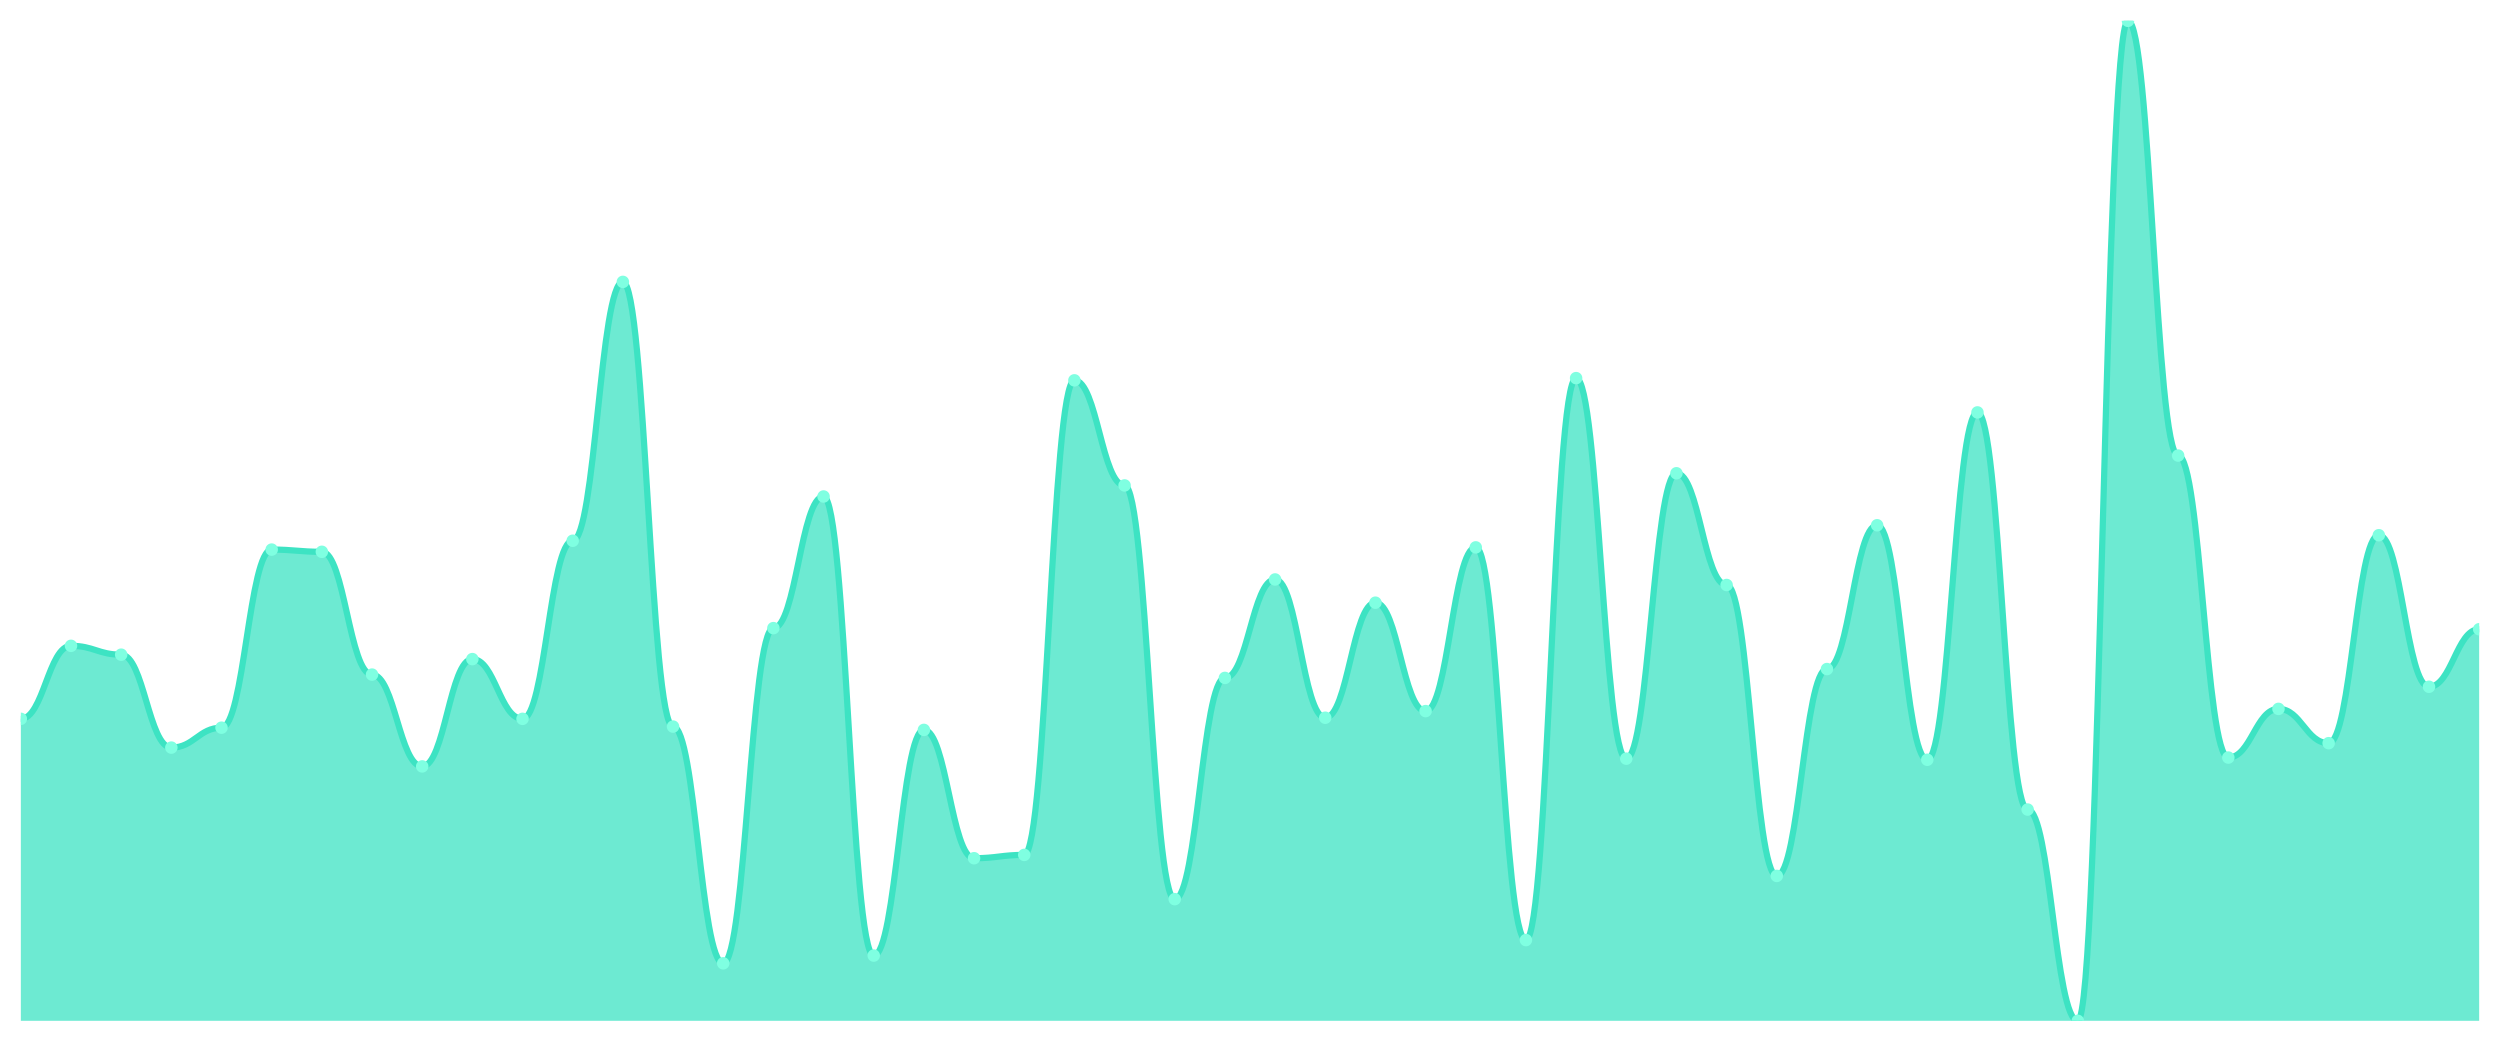
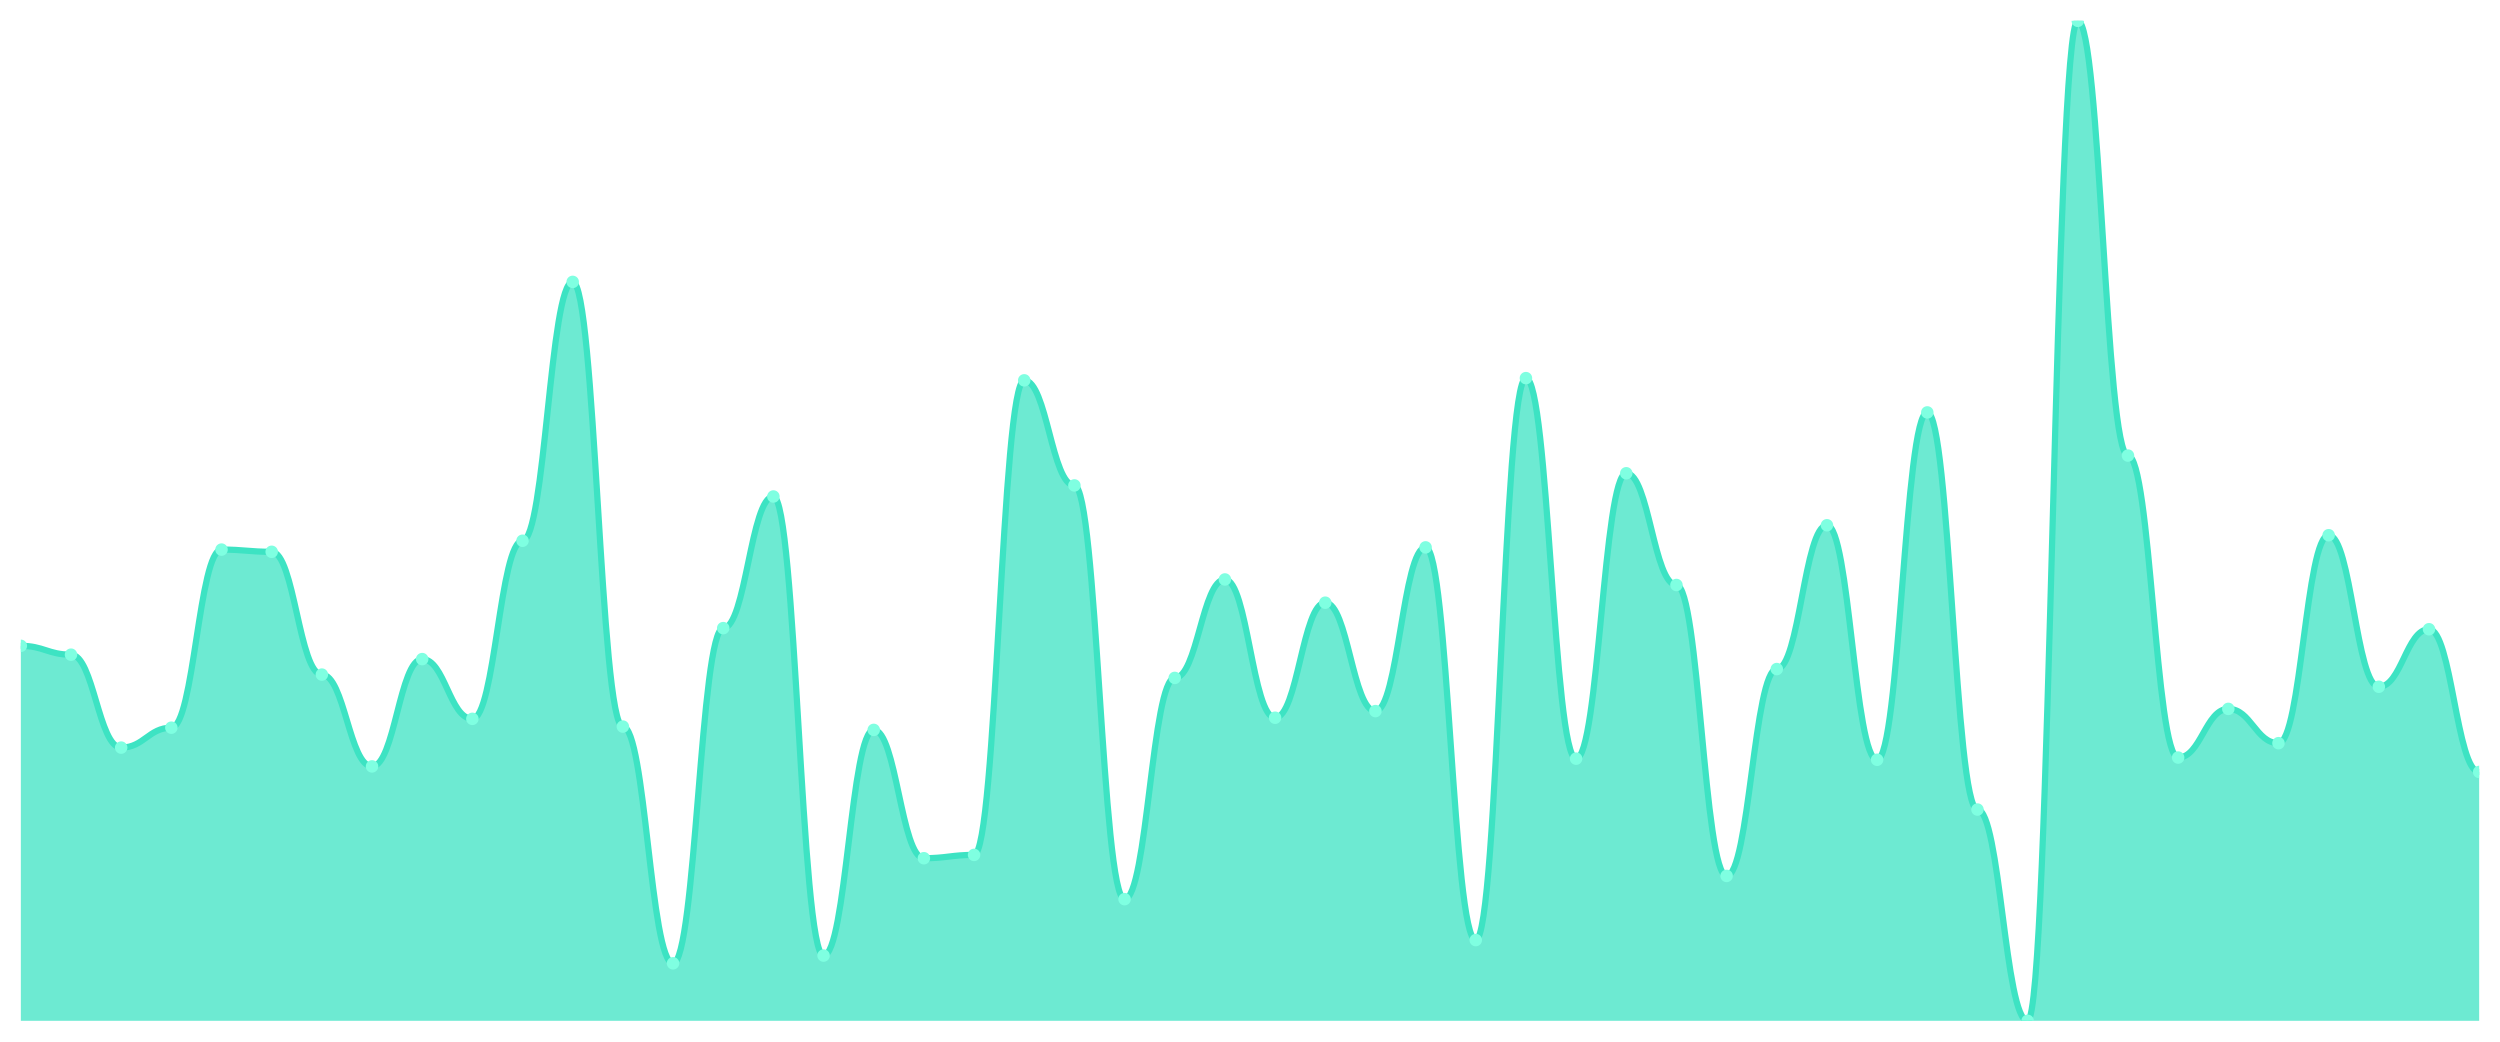
<svg xmlns="http://www.w3.org/2000/svg" viewBox="0 0 1200 500" width="1200" height="500">
  <defs>
    <clipPath id="c">
      <rect x="10" y="10" width="1180" height="480" />
    </clipPath>
  </defs>
  <rect width="1200" height="500" fill="none" />
  <g clip-path="url(#c)">
-     <path d="M 10,490 L 10,345.044 C 20.837,345.044 23.245,310 34.082,310 C 44.918,310 47.327,314.248 58.163,314.248 C 69,314.248 71.408,358.85 82.245,358.85 C 93.082,358.85 95.49,349.292 106.327,349.292 C 117.163,349.292 119.571,263.805 130.408,263.805 C 141.245,263.805 143.653,264.867 154.49,264.867 C 165.327,264.867 167.735,323.805 178.571,323.805 C 189.408,323.805 191.816,367.876 202.653,367.876 C 213.49,367.876 215.898,316.372 226.735,316.372 C 237.571,316.372 239.98,345.044 250.816,345.044 C 261.653,345.044 264.061,259.558 274.898,259.558 C 285.735,259.558 288.143,135.31 298.98,135.31 C 309.816,135.31 312.224,348.761 323.061,348.761 C 333.898,348.761 336.306,462.389 347.143,462.389 C 357.98,462.389 360.388,301.504 371.224,301.504 C 382.061,301.504 384.469,238.319 395.306,238.319 C 406.143,238.319 408.551,458.673 419.388,458.673 C 430.224,458.673 432.633,350.354 443.469,350.354 C 454.306,350.354 456.714,411.947 467.551,411.947 C 478.388,411.947 480.796,410.354 491.633,410.354 C 502.469,410.354 504.878,182.566 515.714,182.566 C 526.551,182.566 528.959,233.009 539.796,233.009 C 550.633,233.009 553.041,431.593 563.878,431.593 C 574.714,431.593 577.122,325.398 587.959,325.398 C 598.796,325.398 601.204,278.142 612.041,278.142 C 622.878,278.142 625.286,344.513 636.122,344.513 C 646.959,344.513 649.367,289.292 660.204,289.292 C 671.041,289.292 673.449,341.327 684.286,341.327 C 695.122,341.327 697.531,262.743 708.367,262.743 C 719.204,262.743 721.612,451.239 732.449,451.239 C 743.286,451.239 745.694,181.504 756.531,181.504 C 767.367,181.504 769.776,364.159 780.612,364.159 C 791.449,364.159 793.857,227.168 804.694,227.168 C 815.531,227.168 817.939,280.796 828.776,280.796 C 839.612,280.796 842.02,420.442 852.857,420.442 C 863.694,420.442 866.102,321.15 876.939,321.15 C 887.776,321.15 890.184,252.124 901.02,252.124 C 911.857,252.124 914.265,364.69 925.102,364.69 C 935.939,364.69 938.347,197.965 949.184,197.965 C 960.02,197.965 962.429,388.584 973.265,388.584 C 984.102,388.584 986.51,490 997.347,490 C 1008.184,490 1010.592,10 1021.429,10 C 1032.265,10 1034.673,218.673 1045.51,218.673 C 1056.347,218.673 1058.755,363.628 1069.592,363.628 C 1080.429,363.628 1082.837,340.265 1093.673,340.265 C 1104.51,340.265 1106.918,356.726 1117.755,356.726 C 1128.592,356.726 1131,256.903 1141.837,256.903 C 1152.673,256.903 1155.082,329.646 1165.918,329.646 C 1176.755,329.646 1179.163,302.035 1190,302.035 L 1190,490 Z" fill="rgba(61,227,195,0.75)" />
-     <path d="M 10,345.044 C 20.837,345.044 23.245,310 34.082,310 C 44.918,310 47.327,314.248 58.163,314.248 C 69,314.248 71.408,358.85 82.245,358.85 C 93.082,358.85 95.49,349.292 106.327,349.292 C 117.163,349.292 119.571,263.805 130.408,263.805 C 141.245,263.805 143.653,264.867 154.49,264.867 C 165.327,264.867 167.735,323.805 178.571,323.805 C 189.408,323.805 191.816,367.876 202.653,367.876 C 213.49,367.876 215.898,316.372 226.735,316.372 C 237.571,316.372 239.98,345.044 250.816,345.044 C 261.653,345.044 264.061,259.558 274.898,259.558 C 285.735,259.558 288.143,135.31 298.98,135.31 C 309.816,135.31 312.224,348.761 323.061,348.761 C 333.898,348.761 336.306,462.389 347.143,462.389 C 357.98,462.389 360.388,301.504 371.224,301.504 C 382.061,301.504 384.469,238.319 395.306,238.319 C 406.143,238.319 408.551,458.673 419.388,458.673 C 430.224,458.673 432.633,350.354 443.469,350.354 C 454.306,350.354 456.714,411.947 467.551,411.947 C 478.388,411.947 480.796,410.354 491.633,410.354 C 502.469,410.354 504.878,182.566 515.714,182.566 C 526.551,182.566 528.959,233.009 539.796,233.009 C 550.633,233.009 553.041,431.593 563.878,431.593 C 574.714,431.593 577.122,325.398 587.959,325.398 C 598.796,325.398 601.204,278.142 612.041,278.142 C 622.878,278.142 625.286,344.513 636.122,344.513 C 646.959,344.513 649.367,289.292 660.204,289.292 C 671.041,289.292 673.449,341.327 684.286,341.327 C 695.122,341.327 697.531,262.743 708.367,262.743 C 719.204,262.743 721.612,451.239 732.449,451.239 C 743.286,451.239 745.694,181.504 756.531,181.504 C 767.367,181.504 769.776,364.159 780.612,364.159 C 791.449,364.159 793.857,227.168 804.694,227.168 C 815.531,227.168 817.939,280.796 828.776,280.796 C 839.612,280.796 842.02,420.442 852.857,420.442 C 863.694,420.442 866.102,321.15 876.939,321.15 C 887.776,321.15 890.184,252.124 901.02,252.124 C 911.857,252.124 914.265,364.69 925.102,364.69 C 935.939,364.69 938.347,197.965 949.184,197.965 C 960.02,197.965 962.429,388.584 973.265,388.584 C 984.102,388.584 986.51,490 997.347,490 C 1008.184,490 1010.592,10 1021.429,10 C 1032.265,10 1034.673,218.673 1045.51,218.673 C 1056.347,218.673 1058.755,363.628 1069.592,363.628 C 1080.429,363.628 1082.837,340.265 1093.673,340.265 C 1104.51,340.265 1106.918,356.726 1117.755,356.726 C 1128.592,356.726 1131,256.903 1141.837,256.903 C 1152.673,256.903 1155.082,329.646 1165.918,329.646 C 1176.755,329.646 1179.163,302.035 1190,302.035" fill="none" stroke="#3de3c3" stroke-width="3" stroke-linecap="round" stroke-linejoin="round" />
-     <circle cx="10" cy="345.044" r="3" fill="#7fffe1" />
-     <circle cx="34.082" cy="310" r="3" fill="#7fffe1" />
-     <circle cx="58.163" cy="314.248" r="3" fill="#7fffe1" />
-     <circle cx="82.245" cy="358.85" r="3" fill="#7fffe1" />
-     <circle cx="106.327" cy="349.292" r="3" fill="#7fffe1" />
-     <circle cx="130.408" cy="263.805" r="3" fill="#7fffe1" />
-     <circle cx="154.49" cy="264.867" r="3" fill="#7fffe1" />
-     <circle cx="178.571" cy="323.805" r="3" fill="#7fffe1" />
-     <circle cx="202.653" cy="367.876" r="3" fill="#7fffe1" />
-     <circle cx="226.735" cy="316.372" r="3" fill="#7fffe1" />
-     <circle cx="250.816" cy="345.044" r="3" fill="#7fffe1" />
-     <circle cx="274.898" cy="259.558" r="3" fill="#7fffe1" />
-     <circle cx="298.98" cy="135.31" r="3" fill="#7fffe1" />
-     <circle cx="323.061" cy="348.761" r="3" fill="#7fffe1" />
-     <circle cx="347.143" cy="462.389" r="3" fill="#7fffe1" />
-     <circle cx="371.224" cy="301.504" r="3" fill="#7fffe1" />
-     <circle cx="395.306" cy="238.319" r="3" fill="#7fffe1" />
-     <circle cx="419.388" cy="458.673" r="3" fill="#7fffe1" />
-     <circle cx="443.469" cy="350.354" r="3" fill="#7fffe1" />
-     <circle cx="467.551" cy="411.947" r="3" fill="#7fffe1" />
-     <circle cx="491.633" cy="410.354" r="3" fill="#7fffe1" />
-     <circle cx="515.714" cy="182.566" r="3" fill="#7fffe1" />
-     <circle cx="539.796" cy="233.009" r="3" fill="#7fffe1" />
-     <circle cx="563.878" cy="431.593" r="3" fill="#7fffe1" />
-     <circle cx="587.959" cy="325.398" r="3" fill="#7fffe1" />
-     <circle cx="612.041" cy="278.142" r="3" fill="#7fffe1" />
-     <circle cx="636.122" cy="344.513" r="3" fill="#7fffe1" />
-     <circle cx="660.204" cy="289.292" r="3" fill="#7fffe1" />
-     <circle cx="684.286" cy="341.327" r="3" fill="#7fffe1" />
-     <circle cx="708.367" cy="262.743" r="3" fill="#7fffe1" />
-     <circle cx="732.449" cy="451.239" r="3" fill="#7fffe1" />
-     <circle cx="756.531" cy="181.504" r="3" fill="#7fffe1" />
-     <circle cx="780.612" cy="364.159" r="3" fill="#7fffe1" />
-     <circle cx="804.694" cy="227.168" r="3" fill="#7fffe1" />
-     <circle cx="828.776" cy="280.796" r="3" fill="#7fffe1" />
-     <circle cx="852.857" cy="420.442" r="3" fill="#7fffe1" />
-     <circle cx="876.939" cy="321.15" r="3" fill="#7fffe1" />
-     <circle cx="901.02" cy="252.124" r="3" fill="#7fffe1" />
-     <circle cx="925.102" cy="364.69" r="3" fill="#7fffe1" />
-     <circle cx="949.184" cy="197.965" r="3" fill="#7fffe1" />
-     <circle cx="973.265" cy="388.584" r="3" fill="#7fffe1" />
-     <circle cx="997.347" cy="490" r="3" fill="#7fffe1" />
-     <circle cx="1021.429" cy="10" r="3" fill="#7fffe1" />
-     <circle cx="1045.51" cy="218.673" r="3" fill="#7fffe1" />
-     <circle cx="1069.592" cy="363.628" r="3" fill="#7fffe1" />
-     <circle cx="1093.673" cy="340.265" r="3" fill="#7fffe1" />
-     <circle cx="1117.755" cy="356.726" r="3" fill="#7fffe1" />
-     <circle cx="1141.837" cy="256.903" r="3" fill="#7fffe1" />
-     <circle cx="1165.918" cy="329.646" r="3" fill="#7fffe1" />
-     <circle cx="1190" cy="302.035" r="3" fill="#7fffe1" />
+     <path d="M 10,490 L 10,310 C 20.837,310 23.245,314.248 34.082,314.248 C 44.918,314.248 47.327,358.85 58.163,358.85 C 69,358.85 71.408,349.292 82.245,349.292 C 93.082,349.292 95.49,263.805 106.327,263.805 C 117.163,263.805 119.571,264.867 130.408,264.867 C 141.245,264.867 143.653,323.805 154.49,323.805 C 165.327,323.805 167.735,367.876 178.571,367.876 C 189.408,367.876 191.816,316.372 202.653,316.372 C 213.49,316.372 215.898,345.044 226.735,345.044 C 237.571,345.044 239.98,259.558 250.816,259.558 C 261.653,259.558 264.061,135.31 274.898,135.31 C 285.735,135.31 288.143,348.761 298.98,348.761 C 309.816,348.761 312.224,462.389 323.061,462.389 C 333.898,462.389 336.306,301.504 347.143,301.504 C 357.98,301.504 360.388,238.319 371.224,238.319 C 382.061,238.319 384.469,458.673 395.306,458.673 C 406.143,458.673 408.551,350.354 419.388,350.354 C 430.224,350.354 432.633,411.947 443.469,411.947 C 454.306,411.947 456.714,410.354 467.551,410.354 C 478.388,410.354 480.796,182.566 491.633,182.566 C 502.469,182.566 504.878,233.009 515.714,233.009 C 526.551,233.009 528.959,431.593 539.796,431.593 C 550.633,431.593 553.041,325.398 563.878,325.398 C 574.714,325.398 577.122,278.142 587.959,278.142 C 598.796,278.142 601.204,344.513 612.041,344.513 C 622.878,344.513 625.286,289.292 636.122,289.292 C 646.959,289.292 649.367,341.327 660.204,341.327 C 671.041,341.327 673.449,262.743 684.286,262.743 C 695.122,262.743 697.531,451.239 708.367,451.239 C 719.204,451.239 721.612,181.504 732.449,181.504 C 743.286,181.504 745.694,364.159 756.531,364.159 C 767.367,364.159 769.776,227.168 780.612,227.168 C 791.449,227.168 793.857,280.796 804.694,280.796 C 815.531,280.796 817.939,420.442 828.776,420.442 C 839.612,420.442 842.02,321.15 852.857,321.15 C 863.694,321.15 866.102,252.124 876.939,252.124 C 887.776,252.124 890.184,364.69 901.02,364.69 C 911.857,364.69 914.265,197.965 925.102,197.965 C 935.939,197.965 938.347,388.584 949.184,388.584 C 960.02,388.584 962.429,490 973.265,490 C 984.102,490 986.51,10 997.347,10 C 1008.184,10 1010.592,218.673 1021.429,218.673 C 1032.265,218.673 1034.673,363.628 1045.51,363.628 C 1056.347,363.628 1058.755,340.265 1069.592,340.265 C 1080.429,340.265 1082.837,356.726 1093.673,356.726 C 1104.51,356.726 1106.918,256.903 1117.755,256.903 C 1128.592,256.903 1131,329.646 1141.837,329.646 C 1152.673,329.646 1155.082,302.035 1165.918,302.035 C 1176.755,302.035 1179.163,370.531 1190,370.531 L 1190,490 Z" fill="rgba(61,227,195,0.75)" />
+     <path d="M 10,310 C 20.837,310 23.245,314.248 34.082,314.248 C 44.918,314.248 47.327,358.85 58.163,358.85 C 69,358.85 71.408,349.292 82.245,349.292 C 93.082,349.292 95.49,263.805 106.327,263.805 C 117.163,263.805 119.571,264.867 130.408,264.867 C 141.245,264.867 143.653,323.805 154.49,323.805 C 165.327,323.805 167.735,367.876 178.571,367.876 C 189.408,367.876 191.816,316.372 202.653,316.372 C 213.49,316.372 215.898,345.044 226.735,345.044 C 237.571,345.044 239.98,259.558 250.816,259.558 C 261.653,259.558 264.061,135.31 274.898,135.31 C 285.735,135.31 288.143,348.761 298.98,348.761 C 309.816,348.761 312.224,462.389 323.061,462.389 C 333.898,462.389 336.306,301.504 347.143,301.504 C 357.98,301.504 360.388,238.319 371.224,238.319 C 382.061,238.319 384.469,458.673 395.306,458.673 C 406.143,458.673 408.551,350.354 419.388,350.354 C 430.224,350.354 432.633,411.947 443.469,411.947 C 454.306,411.947 456.714,410.354 467.551,410.354 C 478.388,410.354 480.796,182.566 491.633,182.566 C 502.469,182.566 504.878,233.009 515.714,233.009 C 526.551,233.009 528.959,431.593 539.796,431.593 C 550.633,431.593 553.041,325.398 563.878,325.398 C 574.714,325.398 577.122,278.142 587.959,278.142 C 598.796,278.142 601.204,344.513 612.041,344.513 C 622.878,344.513 625.286,289.292 636.122,289.292 C 646.959,289.292 649.367,341.327 660.204,341.327 C 671.041,341.327 673.449,262.743 684.286,262.743 C 695.122,262.743 697.531,451.239 708.367,451.239 C 719.204,451.239 721.612,181.504 732.449,181.504 C 743.286,181.504 745.694,364.159 756.531,364.159 C 767.367,364.159 769.776,227.168 780.612,227.168 C 791.449,227.168 793.857,280.796 804.694,280.796 C 815.531,280.796 817.939,420.442 828.776,420.442 C 839.612,420.442 842.02,321.15 852.857,321.15 C 863.694,321.15 866.102,252.124 876.939,252.124 C 887.776,252.124 890.184,364.69 901.02,364.69 C 911.857,364.69 914.265,197.965 925.102,197.965 C 935.939,197.965 938.347,388.584 949.184,388.584 C 960.02,388.584 962.429,490 973.265,490 C 984.102,490 986.51,10 997.347,10 C 1008.184,10 1010.592,218.673 1021.429,218.673 C 1032.265,218.673 1034.673,363.628 1045.51,363.628 C 1056.347,363.628 1058.755,340.265 1069.592,340.265 C 1080.429,340.265 1082.837,356.726 1093.673,356.726 C 1104.51,356.726 1106.918,256.903 1117.755,256.903 C 1128.592,256.903 1131,329.646 1141.837,329.646 C 1152.673,329.646 1155.082,302.035 1165.918,302.035 C 1176.755,302.035 1179.163,370.531 1190,370.531" fill="none" stroke="#3de3c3" stroke-width="3" stroke-linecap="round" stroke-linejoin="round" />
+     <circle cx="10" cy="310" r="3" fill="#7fffe1" />
+     <circle cx="34.082" cy="314.248" r="3" fill="#7fffe1" />
+     <circle cx="58.163" cy="358.85" r="3" fill="#7fffe1" />
+     <circle cx="82.245" cy="349.292" r="3" fill="#7fffe1" />
+     <circle cx="106.327" cy="263.805" r="3" fill="#7fffe1" />
+     <circle cx="130.408" cy="264.867" r="3" fill="#7fffe1" />
+     <circle cx="154.49" cy="323.805" r="3" fill="#7fffe1" />
+     <circle cx="178.571" cy="367.876" r="3" fill="#7fffe1" />
+     <circle cx="202.653" cy="316.372" r="3" fill="#7fffe1" />
+     <circle cx="226.735" cy="345.044" r="3" fill="#7fffe1" />
+     <circle cx="250.816" cy="259.558" r="3" fill="#7fffe1" />
+     <circle cx="274.898" cy="135.31" r="3" fill="#7fffe1" />
+     <circle cx="298.98" cy="348.761" r="3" fill="#7fffe1" />
+     <circle cx="323.061" cy="462.389" r="3" fill="#7fffe1" />
+     <circle cx="347.143" cy="301.504" r="3" fill="#7fffe1" />
+     <circle cx="371.224" cy="238.319" r="3" fill="#7fffe1" />
+     <circle cx="395.306" cy="458.673" r="3" fill="#7fffe1" />
+     <circle cx="419.388" cy="350.354" r="3" fill="#7fffe1" />
+     <circle cx="443.469" cy="411.947" r="3" fill="#7fffe1" />
+     <circle cx="467.551" cy="410.354" r="3" fill="#7fffe1" />
+     <circle cx="491.633" cy="182.566" r="3" fill="#7fffe1" />
+     <circle cx="515.714" cy="233.009" r="3" fill="#7fffe1" />
+     <circle cx="539.796" cy="431.593" r="3" fill="#7fffe1" />
+     <circle cx="563.878" cy="325.398" r="3" fill="#7fffe1" />
+     <circle cx="587.959" cy="278.142" r="3" fill="#7fffe1" />
+     <circle cx="612.041" cy="344.513" r="3" fill="#7fffe1" />
+     <circle cx="636.122" cy="289.292" r="3" fill="#7fffe1" />
+     <circle cx="660.204" cy="341.327" r="3" fill="#7fffe1" />
+     <circle cx="684.286" cy="262.743" r="3" fill="#7fffe1" />
+     <circle cx="708.367" cy="451.239" r="3" fill="#7fffe1" />
+     <circle cx="732.449" cy="181.504" r="3" fill="#7fffe1" />
+     <circle cx="756.531" cy="364.159" r="3" fill="#7fffe1" />
+     <circle cx="780.612" cy="227.168" r="3" fill="#7fffe1" />
+     <circle cx="804.694" cy="280.796" r="3" fill="#7fffe1" />
+     <circle cx="828.776" cy="420.442" r="3" fill="#7fffe1" />
+     <circle cx="852.857" cy="321.15" r="3" fill="#7fffe1" />
+     <circle cx="876.939" cy="252.124" r="3" fill="#7fffe1" />
+     <circle cx="901.02" cy="364.69" r="3" fill="#7fffe1" />
+     <circle cx="925.102" cy="197.965" r="3" fill="#7fffe1" />
+     <circle cx="949.184" cy="388.584" r="3" fill="#7fffe1" />
+     <circle cx="973.265" cy="490" r="3" fill="#7fffe1" />
+     <circle cx="997.347" cy="10" r="3" fill="#7fffe1" />
+     <circle cx="1021.429" cy="218.673" r="3" fill="#7fffe1" />
+     <circle cx="1045.51" cy="363.628" r="3" fill="#7fffe1" />
+     <circle cx="1069.592" cy="340.265" r="3" fill="#7fffe1" />
+     <circle cx="1093.673" cy="356.726" r="3" fill="#7fffe1" />
+     <circle cx="1117.755" cy="256.903" r="3" fill="#7fffe1" />
+     <circle cx="1141.837" cy="329.646" r="3" fill="#7fffe1" />
+     <circle cx="1165.918" cy="302.035" r="3" fill="#7fffe1" />
+     <circle cx="1190" cy="370.531" r="3" fill="#7fffe1" />
  </g>
</svg>
